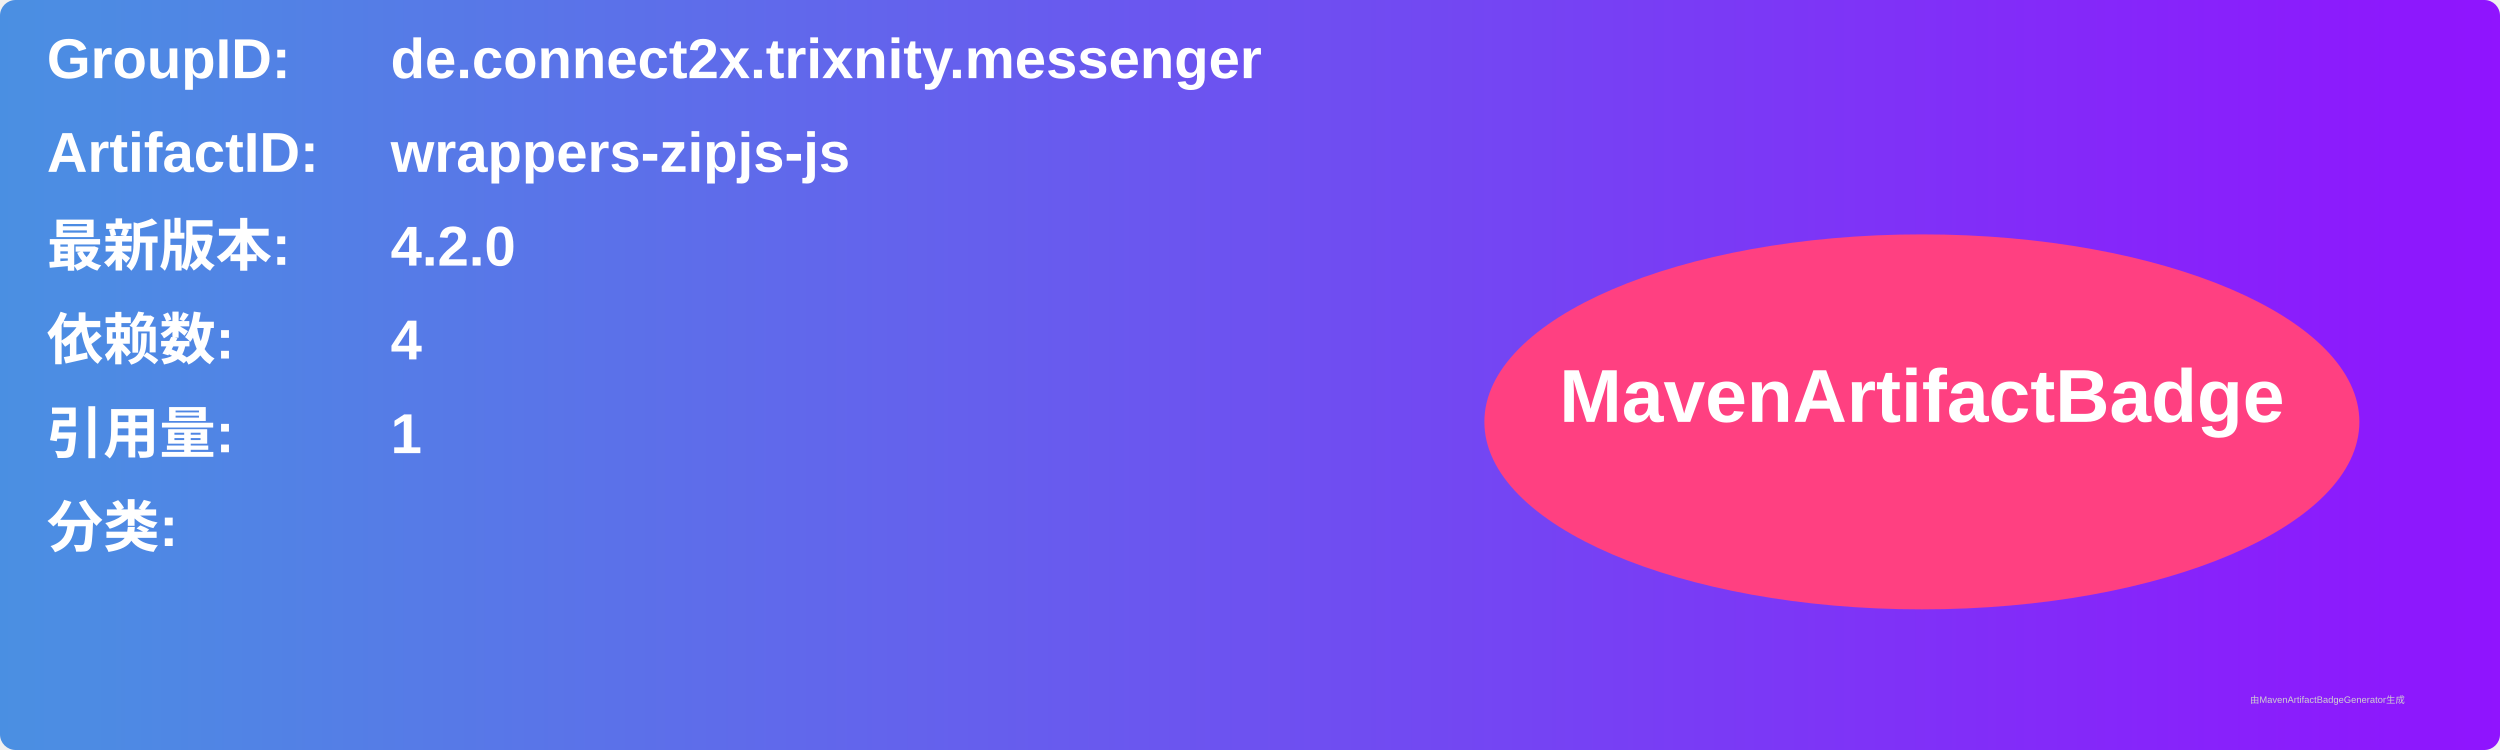
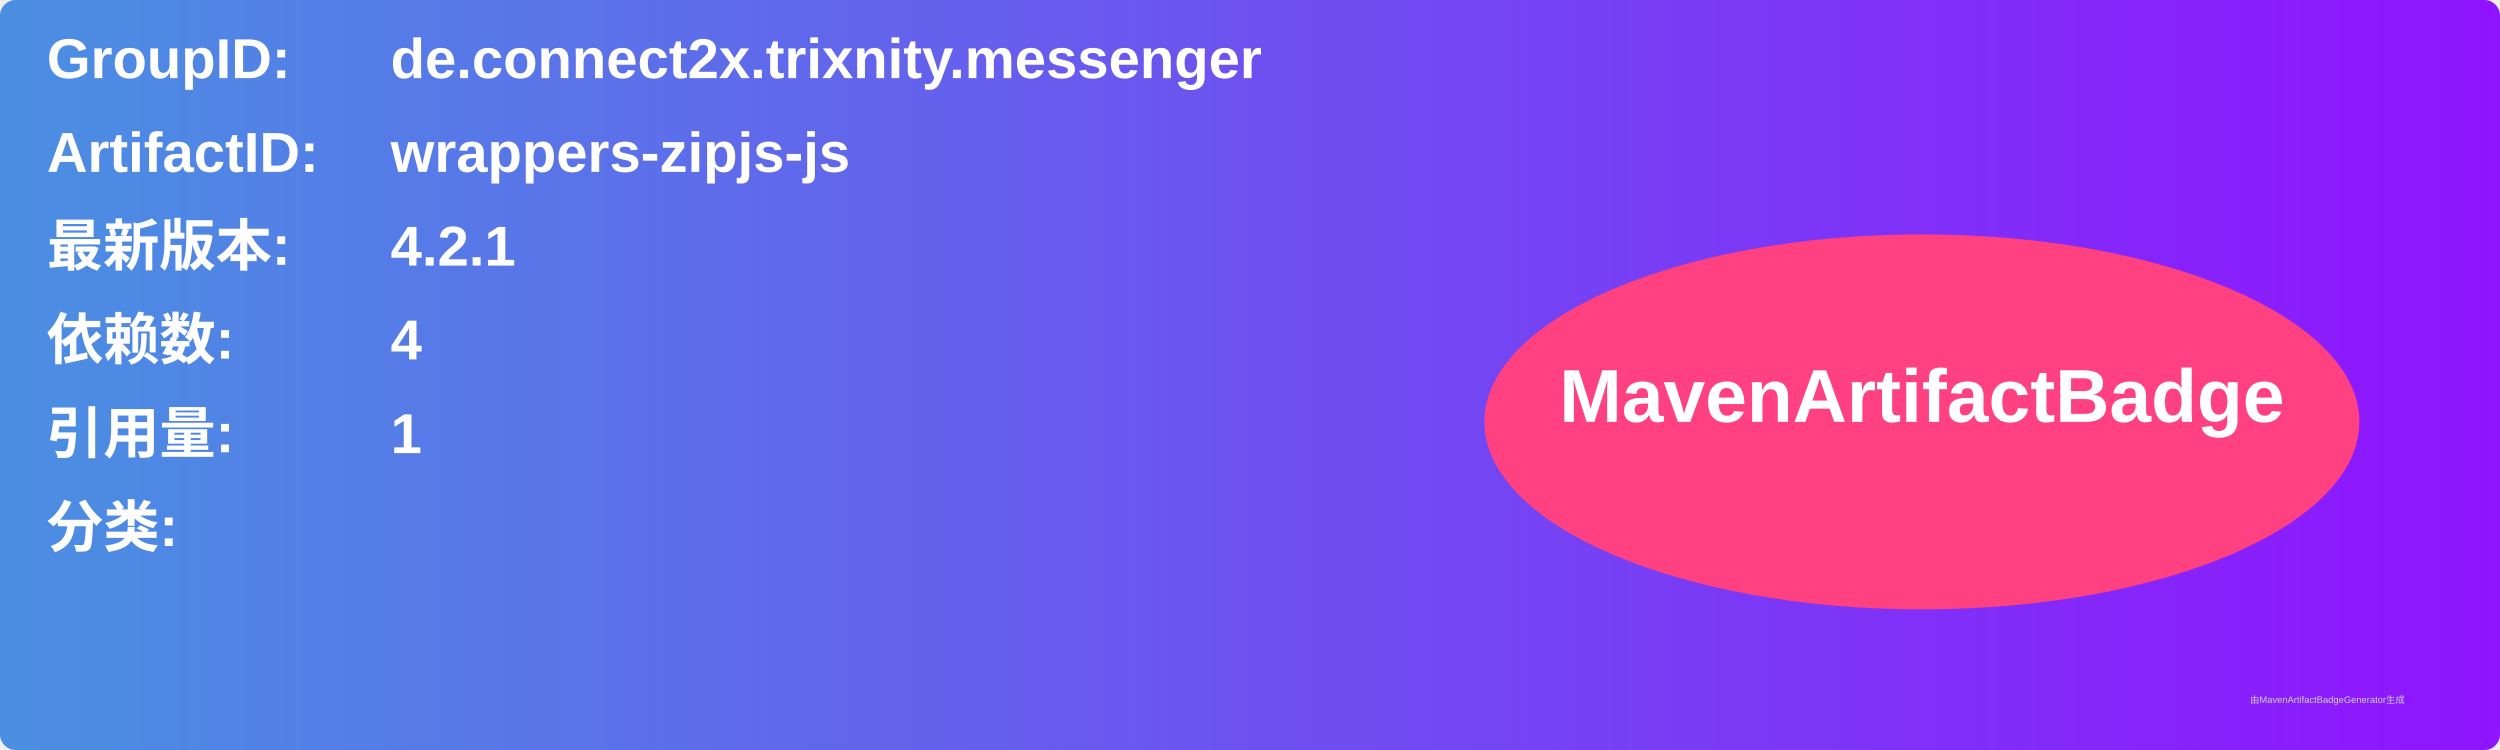
<svg xmlns="http://www.w3.org/2000/svg" width="800" height="240" viewBox="0 0 800 240">
  <linearGradient id="grad" x1="0%" y1="0%" x2="100%" y2="0%">
    <stop offset="0%" stop-color="#4a90e2" />
    <stop offset="100%" stop-color="#9013fe" />
  </linearGradient>
  <rect width="100%" height="100%" rx="5" ry="5" fill="url(#grad)" />
  <g transform="translate(15, 15)">
    <text x="0" y="10" font-family="Arial" font-size="18" fill="white" font-weight="bold" width="260">GroupID:</text>
    <text x="110" y="10" font-family="Arial" font-size="18" fill="white" font-weight="bold" width="460">de.connect2x.trixnity.messenger</text>
    <text x="0" y="40" font-family="Arial" font-size="18" fill="white" font-weight="bold" width="260">ArtifactID:</text>
    <text x="110" y="40" font-family="Arial" font-size="18" fill="white" font-weight="bold" width="460">wrappers-zipjs-js</text>
    <text x="0" y="70" font-family="Arial" font-size="18" fill="white" font-weight="bold">最新版本:</text>
    <text x="110" y="70" font-family="Arial" font-size="18" fill="white" font-weight="bold">
-       <tspan font-weight="bold">4.2.0</tspan>
+       <tspan font-weight="bold">4.2.1</tspan>
    </text>
    <text x="0" y="100" font-family="Arial" font-size="18" fill="white" font-weight="bold">依赖数: </text>
    <text x="110" y="100" font-family="Arial" font-size="18" fill="white">
      <tspan font-weight="bold">4</tspan>
    </text>
    <text x="0" y="130" font-family="Arial" font-size="18" fill="white" font-weight="bold">引用量: </text>
    <text x="110" y="130" font-family="Arial" font-size="18" fill="white">
      <tspan font-weight="bold">1</tspan>
    </text>
    <text x="0" y="160" font-family="Arial" font-size="18" fill="white" font-weight="bold">分类:</text>
    <text x="10" y="190" font-family="Arial" font-size="10" fill="white">
      <tspan font-weight="bold" />
    </text>
    <ellipse cx="600" cy="120" rx="140" ry="60" fill="#ff4081" />
    <text x="600" y="120" text-anchor="middle" font-family="Arial" font-size="24" fill="white" font-weight="bold">MavenArtifactBadge</text>
  </g>
  <text x="720" y="225" font-family="Arial" font-size="3" fill="#d0d0d0">由MavenArtifactBadgeGenerator生成</text>
</svg>
